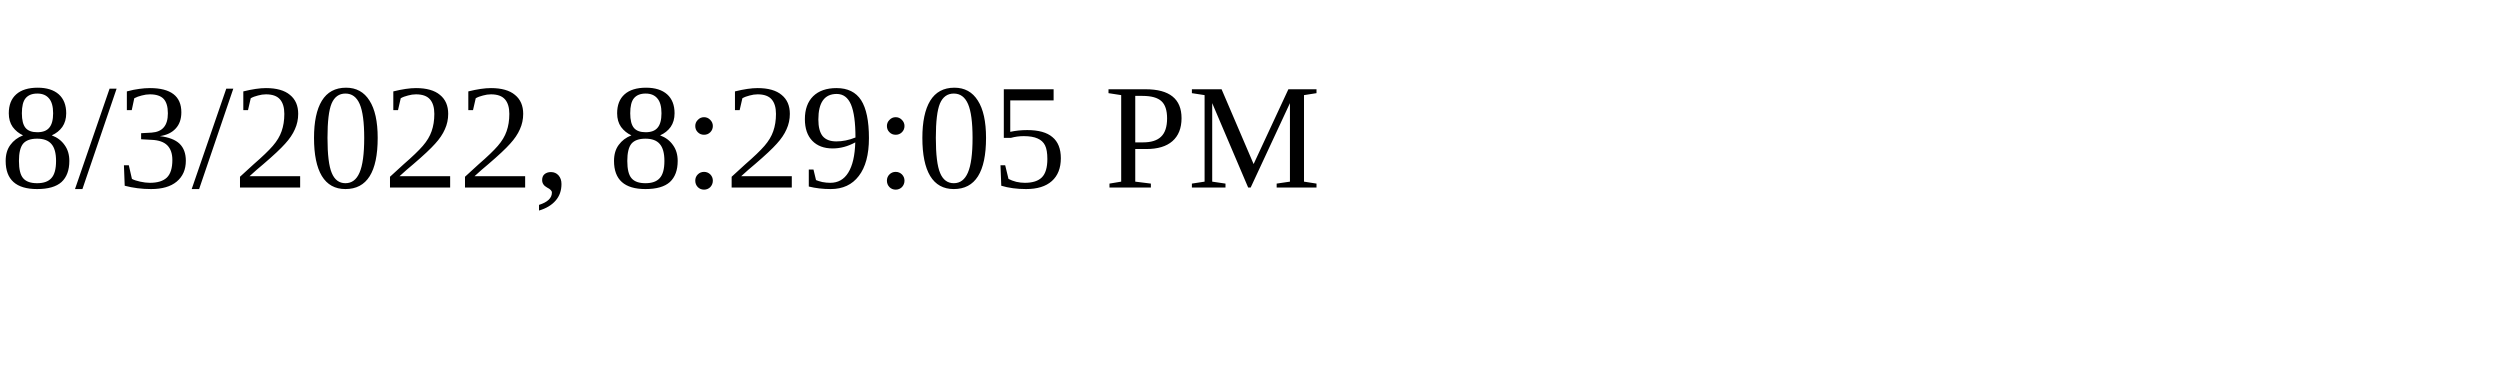
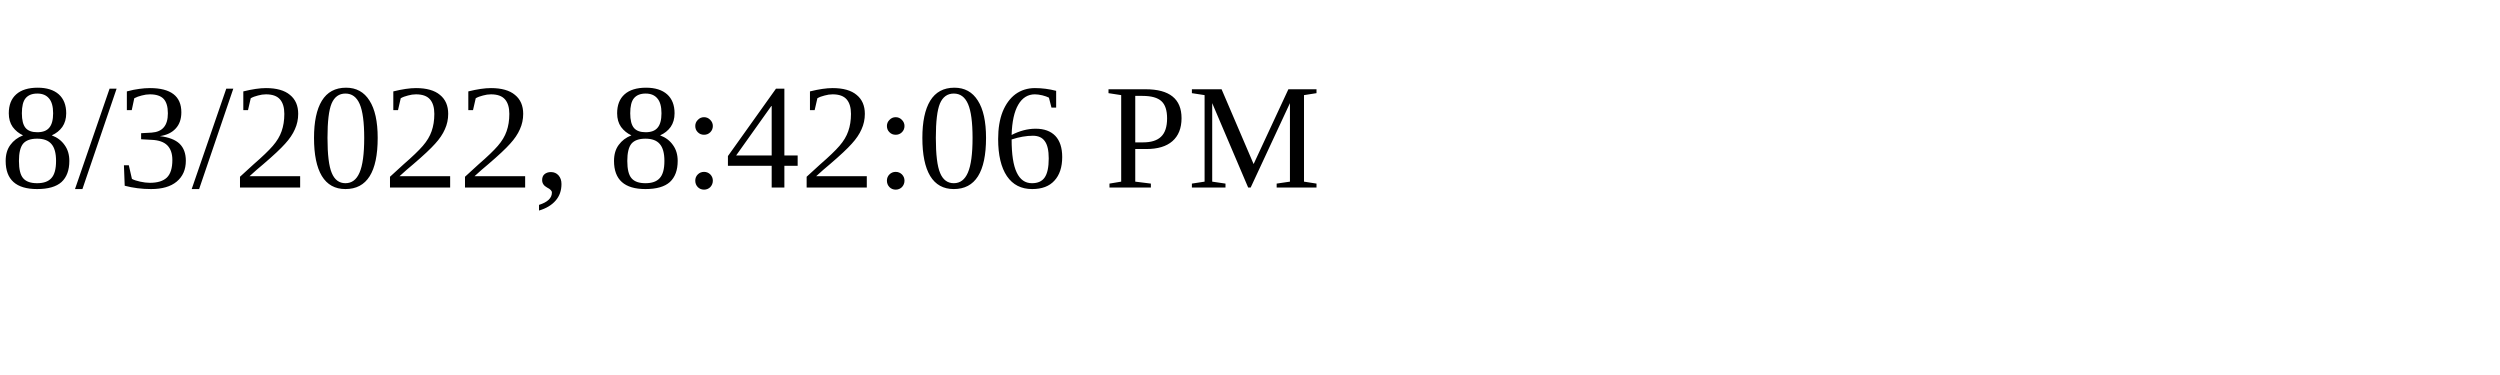
<svg xmlns="http://www.w3.org/2000/svg" height="30" width="200">
-   <text x="0" y="15">8/3/2022, 8:29:05 PM</text>
+   <text x="0" y="15">8/3/2022, 8:42:06 PM</text>
</svg>
